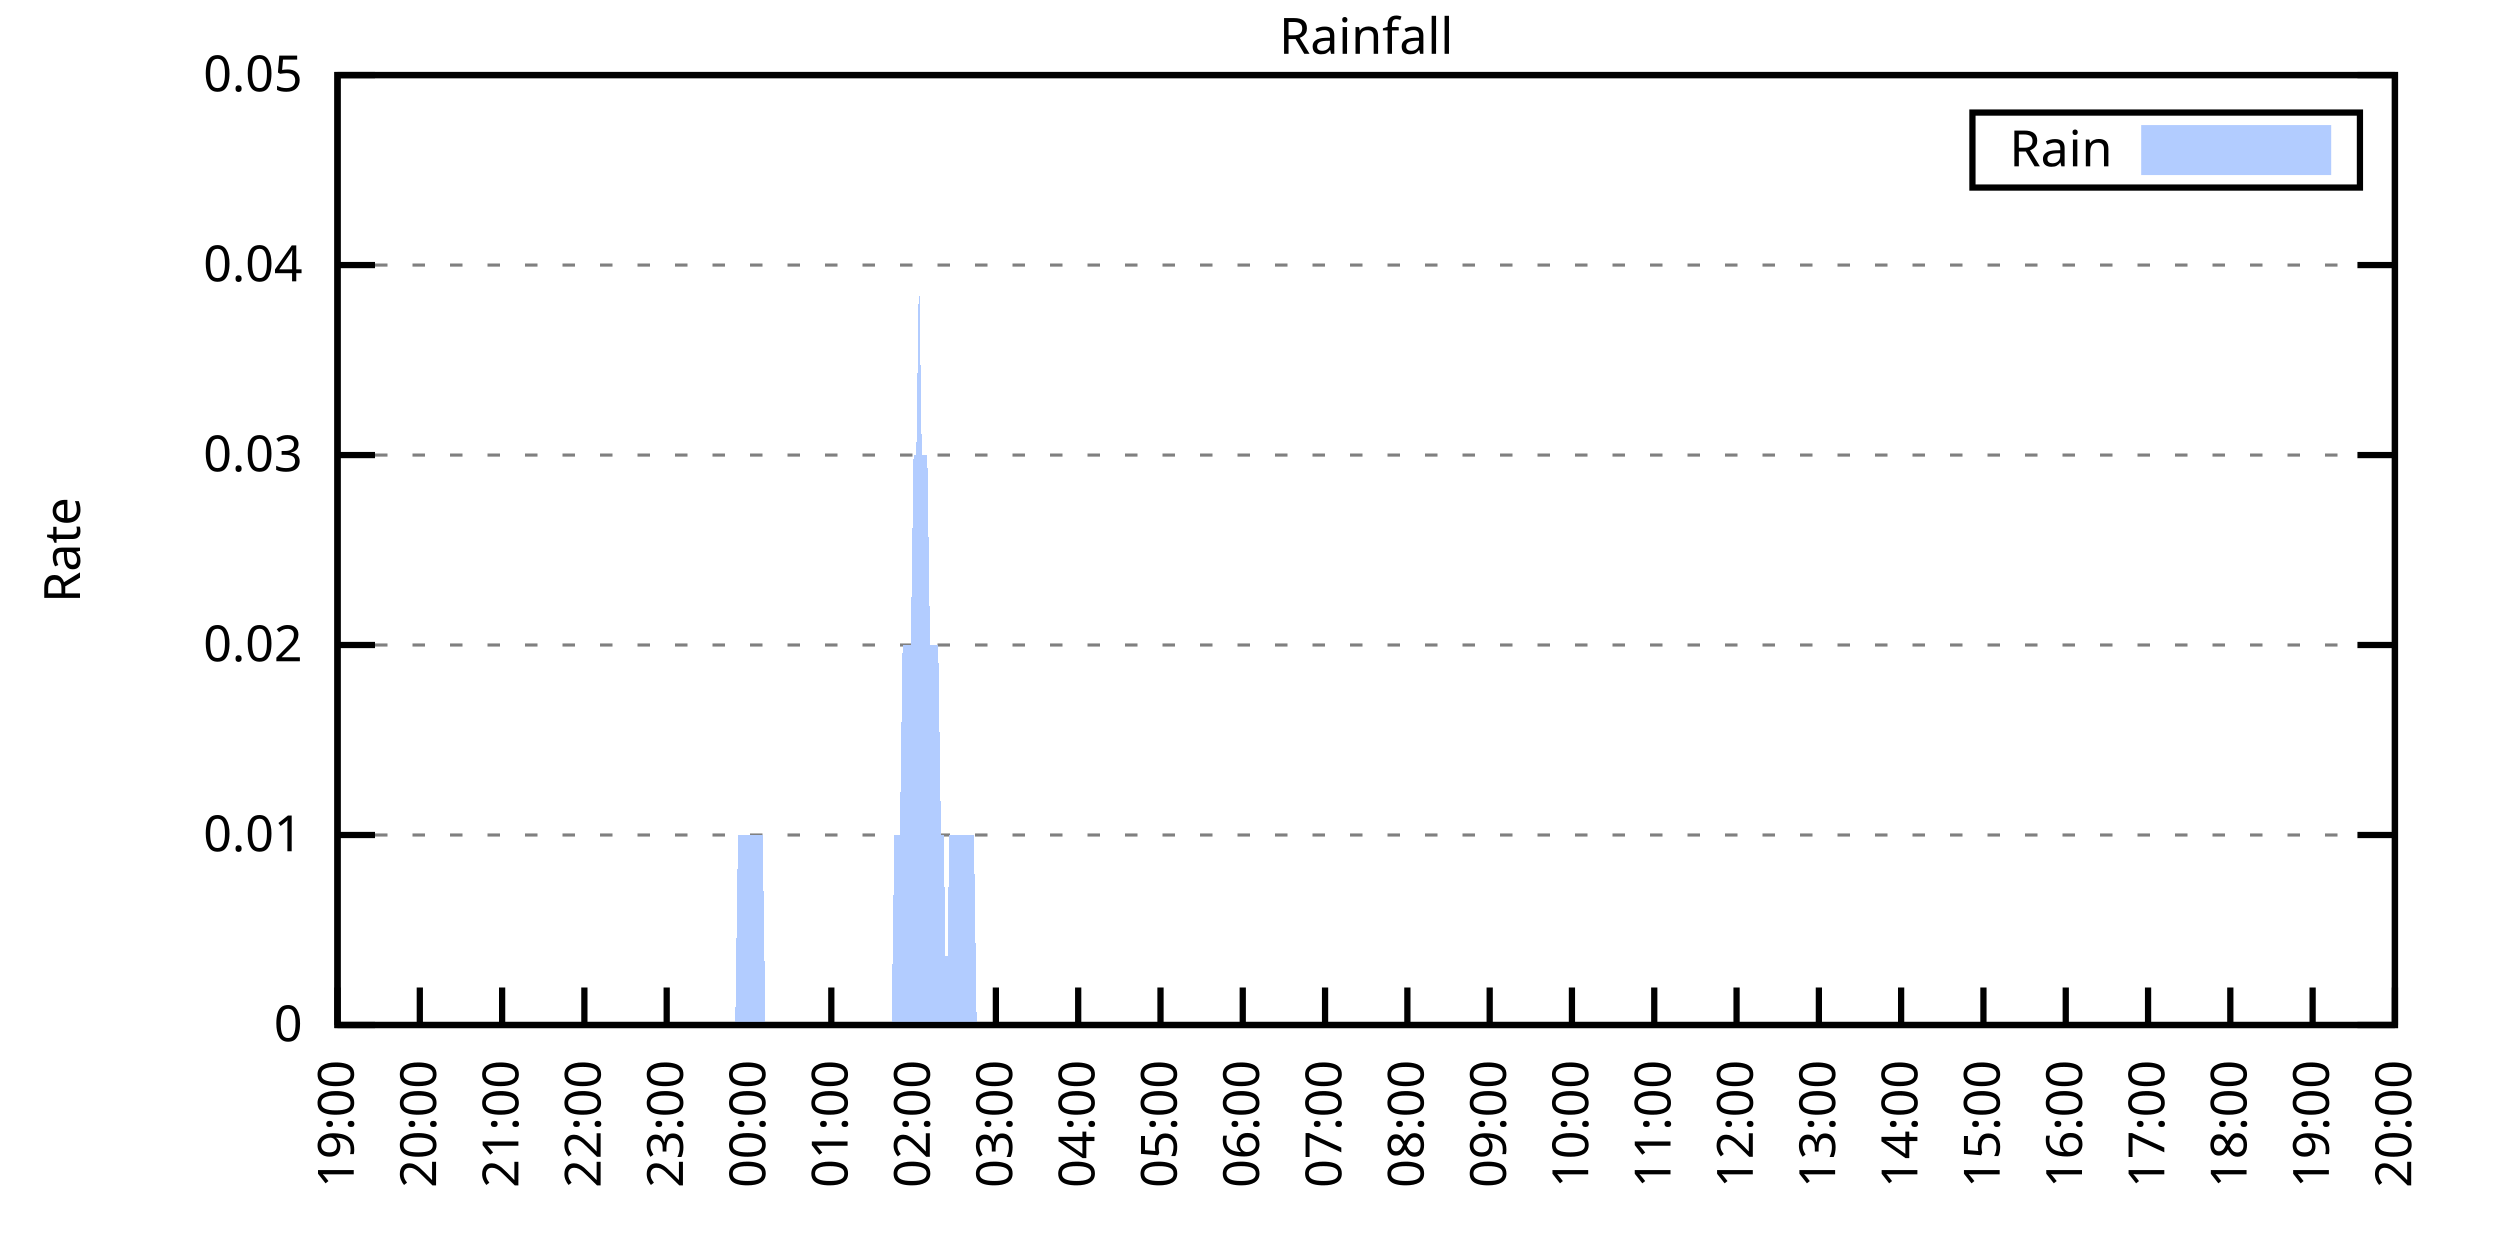
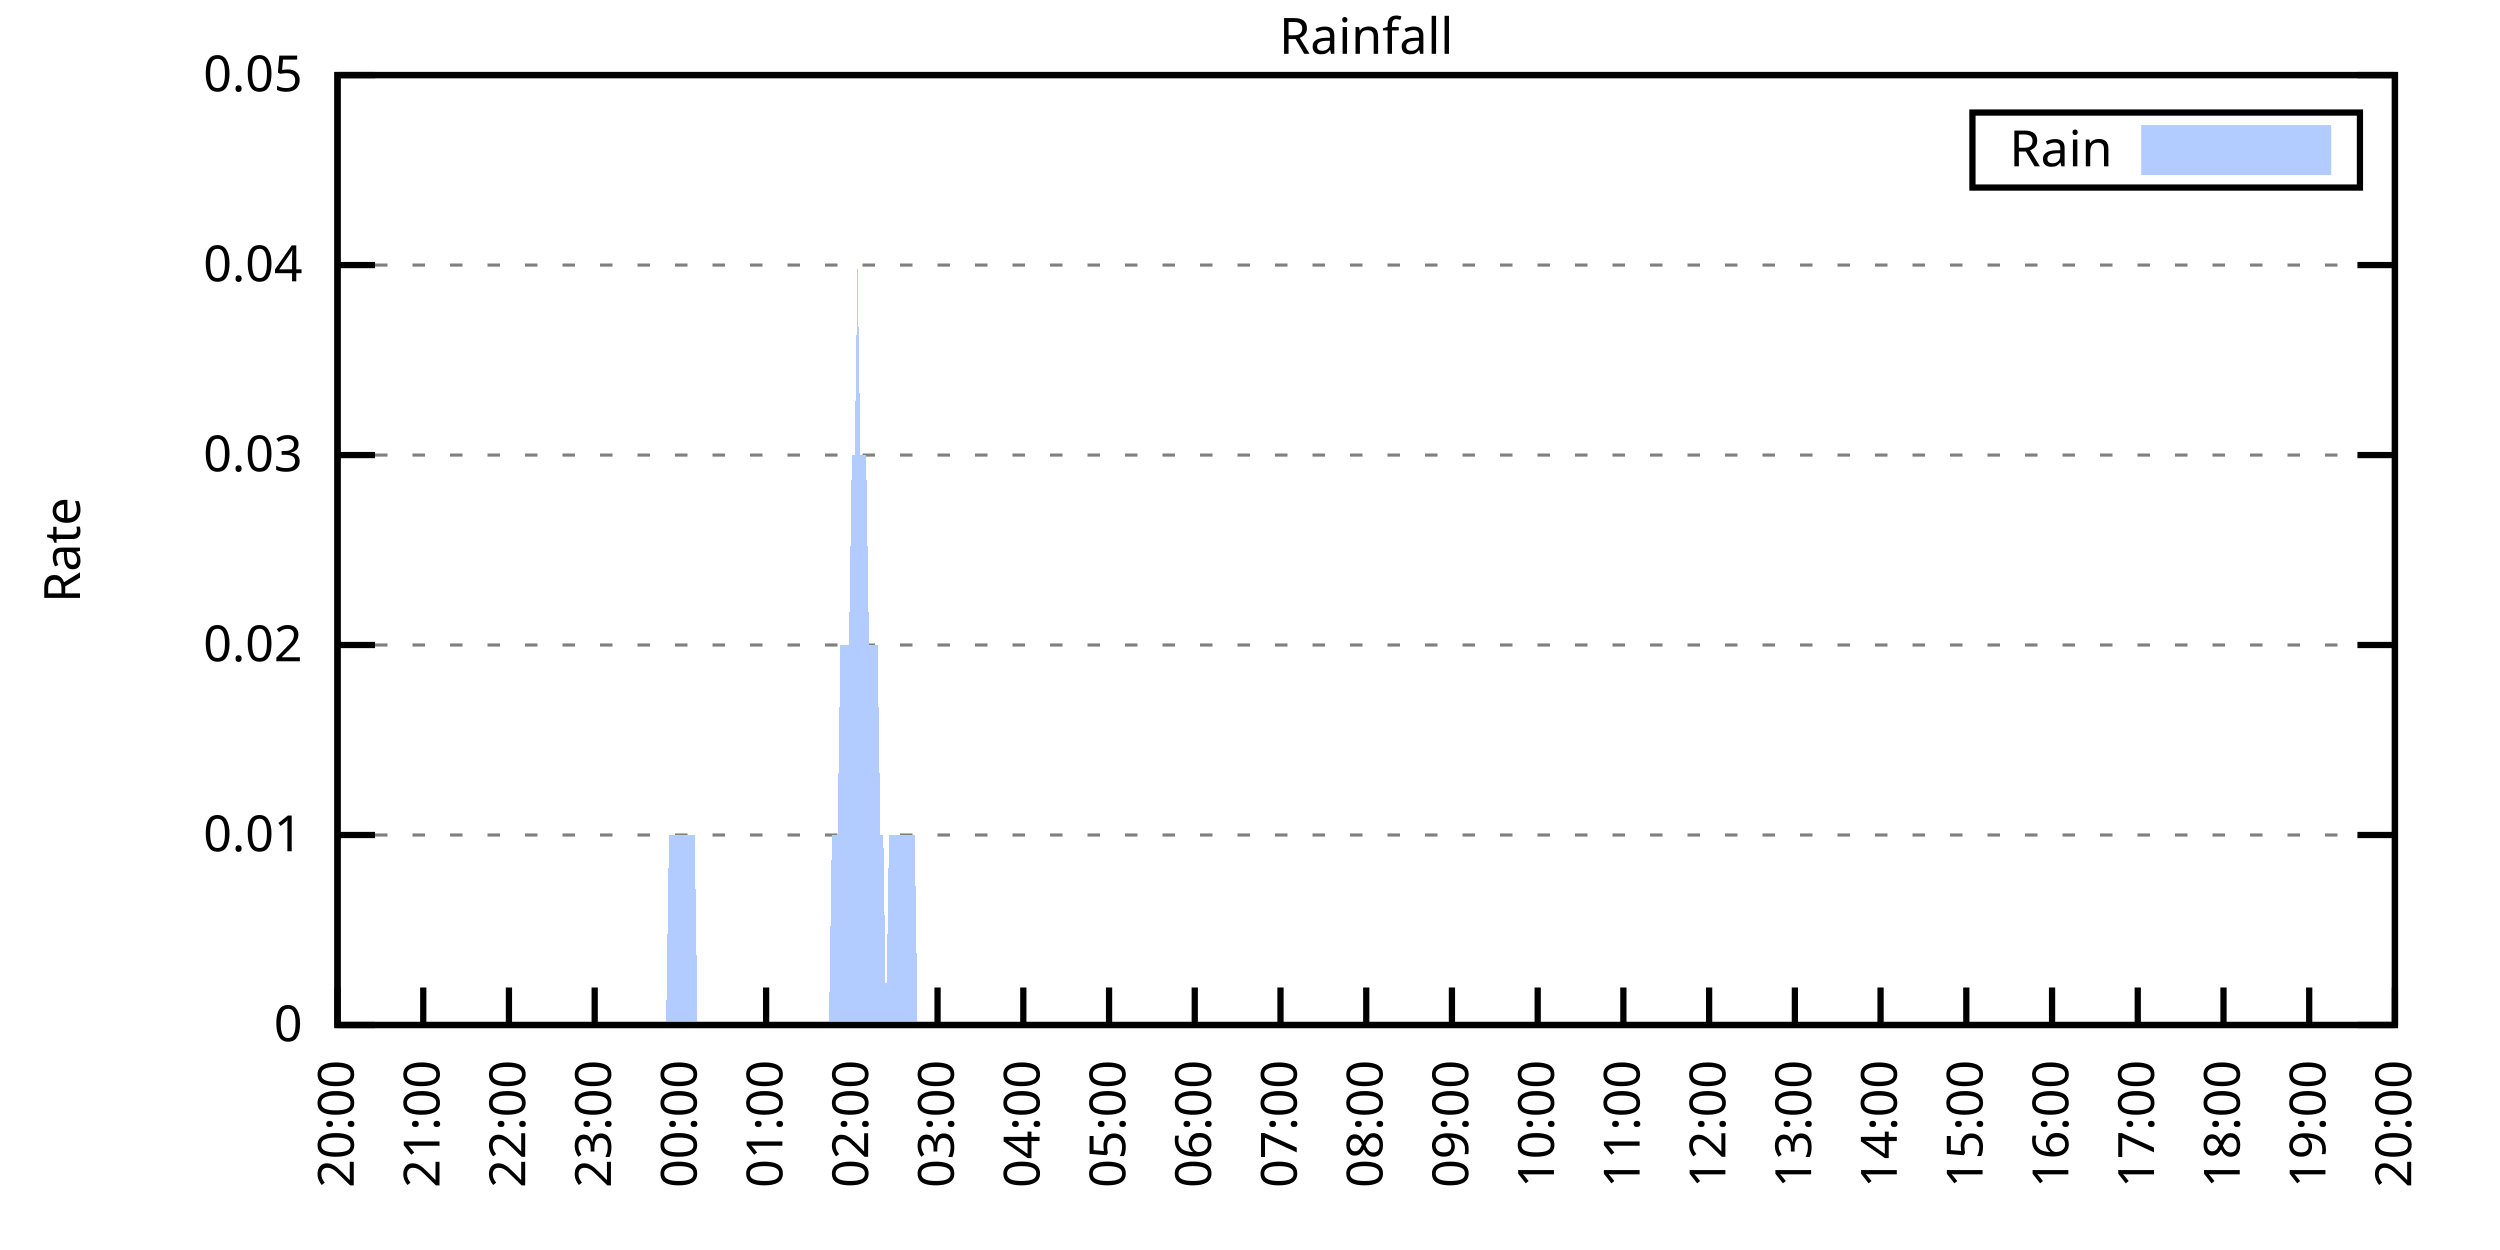
<svg xmlns="http://www.w3.org/2000/svg" xmlns:xlink="http://www.w3.org/1999/xlink" width="400" height="200" viewBox="0 0 400 200">
  <g id="gnuplot_canvas">
    <rect x="0" y="0" width="400" height="200" fill="none" />
    <defs>
      <circle id="gpDot" r="0.5" stroke-width="0.5" stroke="currentColor" />
      <path id="gpPt0" stroke-width="0.333" stroke="currentColor" d="M-1,0 h2 M0,-1 v2" />
      <path id="gpPt1" stroke-width="0.333" stroke="currentColor" d="M-1,-1 L1,1 M1,-1 L-1,1" />
      <path id="gpPt2" stroke-width="0.333" stroke="currentColor" d="M-1,0 L1,0 M0,-1 L0,1 M-1,-1 L1,1 M-1,1 L1,-1" />
      <rect id="gpPt3" stroke-width="0.333" stroke="currentColor" x="-1" y="-1" width="2" height="2" />
      <rect id="gpPt4" stroke-width="0.333" stroke="currentColor" fill="currentColor" x="-1" y="-1" width="2" height="2" />
      <circle id="gpPt5" stroke-width="0.333" stroke="currentColor" cx="0" cy="0" r="1" />
      <use xlink:href="#gpPt5" id="gpPt6" fill="currentColor" stroke="none" />
      <path id="gpPt7" stroke-width="0.333" stroke="currentColor" d="M0,-1.33 L-1.33,0.67 L1.33,0.67 z" />
      <use xlink:href="#gpPt7" id="gpPt8" fill="currentColor" stroke="none" />
      <use xlink:href="#gpPt7" id="gpPt9" stroke="currentColor" transform="rotate(180)" />
      <use xlink:href="#gpPt9" id="gpPt10" fill="currentColor" stroke="none" />
      <use xlink:href="#gpPt3" id="gpPt11" stroke="currentColor" transform="rotate(45)" />
      <use xlink:href="#gpPt11" id="gpPt12" fill="currentColor" stroke="none" />
      <path id="gpPt13" stroke-width="0.333" stroke="currentColor" d="M0,1.330 L1.265,0.411 L0.782,-1.067 L-0.782,-1.076 L-1.265,0.411 z" />
      <use xlink:href="#gpPt13" id="gpPt14" fill="currentColor" stroke="none" />
      <filter id="textbox" filterUnits="objectBoundingBox" x="0" y="0" height="1" width="1">
        <feFlood flood-color="white" flood-opacity="1" result="bgnd" />
        <feComposite in="SourceGraphic" in2="bgnd" operator="atop" />
      </filter>
      <filter id="greybox" filterUnits="objectBoundingBox" x="0" y="0" height="1" width="1">
        <feFlood flood-color="lightgrey" flood-opacity="1" result="grey" />
        <feComposite in="SourceGraphic" in2="grey" operator="atop" />
      </filter>
    </defs>
    <g fill="none" color="white" stroke="currentColor" stroke-width="1.00" stroke-linecap="butt" stroke-linejoin="miter">
</g>
    <g fill="none" color="black" stroke="currentColor" stroke-width="1.00" stroke-linecap="butt" stroke-linejoin="miter">
      <g stroke="none" shape-rendering="crispEdges">
        <polygon fill="rgb(255, 255, 255)" points="54.00,164.00 383.18,164.00 383.18,12.02 54.00,12.02 " />
      </g>
    </g>
    <g fill="none" color="black" stroke="currentColor" stroke-width="1.00" stroke-linecap="butt" stroke-linejoin="miter">
</g>
    <g fill="none" color="black" stroke="black" stroke-width="0.50" stroke-linecap="butt" stroke-linejoin="miter">
</g>
    <g fill="none" color="gray" stroke="currentColor" stroke-width="0.50" stroke-linecap="butt" stroke-linejoin="miter">
      <path stroke="gray" stroke-dasharray="2,4" class="gridline" d="M54.00,164.00 L383.19,164.00  " />
    </g>
    <g fill="none" color="gray" stroke="gray" stroke-width="1.00" stroke-linecap="butt" stroke-linejoin="miter">
</g>
    <g fill="none" color="black" stroke="currentColor" stroke-width="1.00" stroke-linecap="butt" stroke-linejoin="miter">
      <path stroke="black" d="M54.00,164.00 L60.00,164.00 M383.19,164.00 L377.19,164.00  " />
      <g transform="translate(48.40,166.60)" stroke="none" fill="black" font-family="Sans" font-size="8.00" text-anchor="end">
        <text>
          <tspan font-family="Sans"> 0</tspan>
        </text>
      </g>
    </g>
    <g fill="none" color="black" stroke="currentColor" stroke-width="1.00" stroke-linecap="butt" stroke-linejoin="miter">
</g>
    <g fill="none" color="black" stroke="black" stroke-width="0.50" stroke-linecap="butt" stroke-linejoin="miter">
</g>
    <g fill="none" color="gray" stroke="currentColor" stroke-width="0.50" stroke-linecap="butt" stroke-linejoin="miter">
      <path stroke="gray" stroke-dasharray="2,4" class="gridline" d="M54.00,133.60 L383.19,133.60  " />
    </g>
    <g fill="none" color="gray" stroke="gray" stroke-width="1.00" stroke-linecap="butt" stroke-linejoin="miter">
</g>
    <g fill="none" color="black" stroke="currentColor" stroke-width="1.00" stroke-linecap="butt" stroke-linejoin="miter">
      <path stroke="black" d="M54.00,133.60 L60.00,133.60 M383.19,133.60 L377.19,133.60  " />
      <g transform="translate(48.40,136.20)" stroke="none" fill="black" font-family="Sans" font-size="8.00" text-anchor="end">
        <text>
          <tspan font-family="Sans"> 0.01</tspan>
        </text>
      </g>
    </g>
    <g fill="none" color="black" stroke="currentColor" stroke-width="1.00" stroke-linecap="butt" stroke-linejoin="miter">
</g>
    <g fill="none" color="black" stroke="black" stroke-width="0.50" stroke-linecap="butt" stroke-linejoin="miter">
</g>
    <g fill="none" color="gray" stroke="currentColor" stroke-width="0.50" stroke-linecap="butt" stroke-linejoin="miter">
      <path stroke="gray" stroke-dasharray="2,4" class="gridline" d="M54.00,103.20 L383.19,103.20  " />
    </g>
    <g fill="none" color="gray" stroke="gray" stroke-width="1.00" stroke-linecap="butt" stroke-linejoin="miter">
</g>
    <g fill="none" color="black" stroke="currentColor" stroke-width="1.00" stroke-linecap="butt" stroke-linejoin="miter">
      <path stroke="black" d="M54.00,103.20 L60.00,103.20 M383.19,103.20 L377.19,103.20  " />
      <g transform="translate(48.40,105.80)" stroke="none" fill="black" font-family="Sans" font-size="8.00" text-anchor="end">
        <text>
          <tspan font-family="Sans"> 0.02</tspan>
        </text>
      </g>
    </g>
    <g fill="none" color="black" stroke="currentColor" stroke-width="1.00" stroke-linecap="butt" stroke-linejoin="miter">
</g>
    <g fill="none" color="black" stroke="black" stroke-width="0.50" stroke-linecap="butt" stroke-linejoin="miter">
</g>
    <g fill="none" color="gray" stroke="currentColor" stroke-width="0.50" stroke-linecap="butt" stroke-linejoin="miter">
      <path stroke="gray" stroke-dasharray="2,4" class="gridline" d="M54.00,72.81 L383.19,72.81  " />
    </g>
    <g fill="none" color="gray" stroke="gray" stroke-width="1.00" stroke-linecap="butt" stroke-linejoin="miter">
</g>
    <g fill="none" color="black" stroke="currentColor" stroke-width="1.00" stroke-linecap="butt" stroke-linejoin="miter">
      <path stroke="black" d="M54.00,72.81 L60.00,72.81 M383.19,72.81 L377.19,72.81  " />
      <g transform="translate(48.40,75.41)" stroke="none" fill="black" font-family="Sans" font-size="8.00" text-anchor="end">
        <text>
          <tspan font-family="Sans"> 0.03</tspan>
        </text>
      </g>
    </g>
    <g fill="none" color="black" stroke="currentColor" stroke-width="1.00" stroke-linecap="butt" stroke-linejoin="miter">
</g>
    <g fill="none" color="black" stroke="black" stroke-width="0.50" stroke-linecap="butt" stroke-linejoin="miter">
</g>
    <g fill="none" color="gray" stroke="currentColor" stroke-width="0.50" stroke-linecap="butt" stroke-linejoin="miter">
      <path stroke="gray" stroke-dasharray="2,4" class="gridline" d="M54.00,42.41 L383.19,42.41  " />
    </g>
    <g fill="none" color="gray" stroke="gray" stroke-width="1.00" stroke-linecap="butt" stroke-linejoin="miter">
</g>
    <g fill="none" color="black" stroke="currentColor" stroke-width="1.00" stroke-linecap="butt" stroke-linejoin="miter">
      <path stroke="black" d="M54.00,42.41 L60.00,42.41 M383.19,42.41 L377.19,42.41  " />
      <g transform="translate(48.40,45.01)" stroke="none" fill="black" font-family="Sans" font-size="8.00" text-anchor="end">
        <text>
          <tspan font-family="Sans"> 0.04</tspan>
        </text>
      </g>
    </g>
    <g fill="none" color="black" stroke="currentColor" stroke-width="1.00" stroke-linecap="butt" stroke-linejoin="miter">
</g>
    <g fill="none" color="black" stroke="black" stroke-width="0.50" stroke-linecap="butt" stroke-linejoin="miter">
</g>
    <g fill="none" color="gray" stroke="currentColor" stroke-width="0.50" stroke-linecap="butt" stroke-linejoin="miter">
      <path stroke="gray" stroke-dasharray="2,4" class="gridline" d="M54.00,12.01 L383.19,12.01  " />
    </g>
    <g fill="none" color="gray" stroke="gray" stroke-width="1.00" stroke-linecap="butt" stroke-linejoin="miter">
</g>
    <g fill="none" color="black" stroke="currentColor" stroke-width="1.00" stroke-linecap="butt" stroke-linejoin="miter">
      <path stroke="black" d="M54.00,12.01 L60.00,12.01 M383.19,12.01 L377.19,12.01  " />
      <g transform="translate(48.40,14.61)" stroke="none" fill="black" font-family="Sans" font-size="8.00" text-anchor="end">
        <text>
          <tspan font-family="Sans"> 0.05</tspan>
        </text>
      </g>
    </g>
    <g fill="none" color="black" stroke="currentColor" stroke-width="1.00" stroke-linecap="butt" stroke-linejoin="miter">
      <path stroke="black" d="M54.00,164.00 L54.00,158.00  " />
      <g transform="translate(56.60,169.60) rotate(270.00)" stroke="none" fill="black" font-family="Sans" font-size="8.00" text-anchor="end">
        <text>
-           <tspan font-family="Sans">19:00</tspan>
-         </text>
-       </g>
-     </g>
-     <g fill="none" color="black" stroke="currentColor" stroke-width="1.00" stroke-linecap="butt" stroke-linejoin="miter">
-       <path stroke="black" d="M67.17,164.00 L67.17,158.00  " />
-       <g transform="translate(69.77,169.60) rotate(270.00)" stroke="none" fill="black" font-family="Sans" font-size="8.00" text-anchor="end">
-         <text>
          <tspan font-family="Sans">20:00</tspan>
        </text>
      </g>
    </g>
    <g fill="none" color="black" stroke="currentColor" stroke-width="1.00" stroke-linecap="butt" stroke-linejoin="miter">
-       <path stroke="black" d="M80.34,164.00 L80.34,158.00  " />
-       <g transform="translate(82.94,169.60) rotate(270.00)" stroke="none" fill="black" font-family="Sans" font-size="8.00" text-anchor="end">
+       <path stroke="black" d="M67.72,164.00 L67.72,158.00  " />
+       <g transform="translate(70.32,169.60) rotate(270.00)" stroke="none" fill="black" font-family="Sans" font-size="8.00" text-anchor="end">
        <text>
          <tspan font-family="Sans">21:00</tspan>
        </text>
      </g>
    </g>
    <g fill="none" color="black" stroke="currentColor" stroke-width="1.00" stroke-linecap="butt" stroke-linejoin="miter">
-       <path stroke="black" d="M93.50,164.00 L93.50,158.00  " />
-       <g transform="translate(96.10,169.60) rotate(270.00)" stroke="none" fill="black" font-family="Sans" font-size="8.00" text-anchor="end">
+       <path stroke="black" d="M81.43,164.00 L81.43,158.00  " />
+       <g transform="translate(84.03,169.60) rotate(270.00)" stroke="none" fill="black" font-family="Sans" font-size="8.00" text-anchor="end">
        <text>
          <tspan font-family="Sans">22:00</tspan>
        </text>
      </g>
    </g>
    <g fill="none" color="black" stroke="currentColor" stroke-width="1.00" stroke-linecap="butt" stroke-linejoin="miter">
-       <path stroke="black" d="M106.67,164.00 L106.67,158.00  " />
-       <g transform="translate(109.27,169.60) rotate(270.00)" stroke="none" fill="black" font-family="Sans" font-size="8.00" text-anchor="end">
+       <path stroke="black" d="M95.15,164.00 L95.15,158.00  " />
+       <g transform="translate(97.75,169.60) rotate(270.00)" stroke="none" fill="black" font-family="Sans" font-size="8.00" text-anchor="end">
        <text>
          <tspan font-family="Sans">23:00</tspan>
        </text>
      </g>
    </g>
    <g fill="none" color="black" stroke="currentColor" stroke-width="1.00" stroke-linecap="butt" stroke-linejoin="miter">
-       <path stroke="black" d="M119.84,164.00 L119.84,158.00  " />
-       <g transform="translate(122.44,169.60) rotate(270.00)" stroke="none" fill="black" font-family="Sans" font-size="8.00" text-anchor="end">
+       <path stroke="black" d="M108.87,164.00 L108.87,158.00  " />
+       <g transform="translate(111.47,169.60) rotate(270.00)" stroke="none" fill="black" font-family="Sans" font-size="8.00" text-anchor="end">
        <text>
          <tspan font-family="Sans">00:00</tspan>
        </text>
      </g>
    </g>
    <g fill="none" color="black" stroke="currentColor" stroke-width="1.00" stroke-linecap="butt" stroke-linejoin="miter">
-       <path stroke="black" d="M133.01,164.00 L133.01,158.00  " />
-       <g transform="translate(135.61,169.60) rotate(270.00)" stroke="none" fill="black" font-family="Sans" font-size="8.00" text-anchor="end">
+       <path stroke="black" d="M122.58,164.00 L122.58,158.00  " />
+       <g transform="translate(125.18,169.60) rotate(270.00)" stroke="none" fill="black" font-family="Sans" font-size="8.00" text-anchor="end">
        <text>
          <tspan font-family="Sans">01:00</tspan>
        </text>
      </g>
    </g>
    <g fill="none" color="black" stroke="currentColor" stroke-width="1.00" stroke-linecap="butt" stroke-linejoin="miter">
-       <path stroke="black" d="M146.17,164.00 L146.17,158.00  " />
-       <g transform="translate(148.77,169.60) rotate(270.00)" stroke="none" fill="black" font-family="Sans" font-size="8.00" text-anchor="end">
+       <path stroke="black" d="M136.30,164.00 L136.30,158.00  " />
+       <g transform="translate(138.90,169.60) rotate(270.00)" stroke="none" fill="black" font-family="Sans" font-size="8.00" text-anchor="end">
        <text>
          <tspan font-family="Sans">02:00</tspan>
        </text>
      </g>
    </g>
    <g fill="none" color="black" stroke="currentColor" stroke-width="1.00" stroke-linecap="butt" stroke-linejoin="miter">
-       <path stroke="black" d="M159.34,164.00 L159.34,158.00  " />
-       <g transform="translate(161.94,169.60) rotate(270.00)" stroke="none" fill="black" font-family="Sans" font-size="8.00" text-anchor="end">
+       <path stroke="black" d="M150.01,164.00 L150.01,158.00  " />
+       <g transform="translate(152.61,169.60) rotate(270.00)" stroke="none" fill="black" font-family="Sans" font-size="8.00" text-anchor="end">
        <text>
          <tspan font-family="Sans">03:00</tspan>
        </text>
      </g>
    </g>
    <g fill="none" color="black" stroke="currentColor" stroke-width="1.00" stroke-linecap="butt" stroke-linejoin="miter">
-       <path stroke="black" d="M172.51,164.00 L172.51,158.00  " />
-       <g transform="translate(175.11,169.60) rotate(270.00)" stroke="none" fill="black" font-family="Sans" font-size="8.00" text-anchor="end">
+       <path stroke="black" d="M163.73,164.00 L163.73,158.00  " />
+       <g transform="translate(166.33,169.60) rotate(270.00)" stroke="none" fill="black" font-family="Sans" font-size="8.00" text-anchor="end">
        <text>
          <tspan font-family="Sans">04:00</tspan>
        </text>
      </g>
    </g>
    <g fill="none" color="black" stroke="currentColor" stroke-width="1.00" stroke-linecap="butt" stroke-linejoin="miter">
-       <path stroke="black" d="M185.68,164.00 L185.68,158.00  " />
-       <g transform="translate(188.28,169.60) rotate(270.00)" stroke="none" fill="black" font-family="Sans" font-size="8.00" text-anchor="end">
+       <path stroke="black" d="M177.45,164.00 L177.45,158.00  " />
+       <g transform="translate(180.05,169.60) rotate(270.00)" stroke="none" fill="black" font-family="Sans" font-size="8.00" text-anchor="end">
        <text>
          <tspan font-family="Sans">05:00</tspan>
        </text>
      </g>
    </g>
    <g fill="none" color="black" stroke="currentColor" stroke-width="1.00" stroke-linecap="butt" stroke-linejoin="miter">
-       <path stroke="black" d="M198.84,164.00 L198.84,158.00  " />
-       <g transform="translate(201.44,169.60) rotate(270.00)" stroke="none" fill="black" font-family="Sans" font-size="8.00" text-anchor="end">
+       <path stroke="black" d="M191.16,164.00 L191.16,158.00  " />
+       <g transform="translate(193.76,169.60) rotate(270.00)" stroke="none" fill="black" font-family="Sans" font-size="8.00" text-anchor="end">
        <text>
          <tspan font-family="Sans">06:00</tspan>
        </text>
      </g>
    </g>
    <g fill="none" color="black" stroke="currentColor" stroke-width="1.00" stroke-linecap="butt" stroke-linejoin="miter">
-       <path stroke="black" d="M212.01,164.00 L212.01,158.00  " />
-       <g transform="translate(214.61,169.60) rotate(270.00)" stroke="none" fill="black" font-family="Sans" font-size="8.00" text-anchor="end">
+       <path stroke="black" d="M204.88,164.00 L204.88,158.00  " />
+       <g transform="translate(207.48,169.60) rotate(270.00)" stroke="none" fill="black" font-family="Sans" font-size="8.00" text-anchor="end">
        <text>
          <tspan font-family="Sans">07:00</tspan>
        </text>
      </g>
    </g>
    <g fill="none" color="black" stroke="currentColor" stroke-width="1.00" stroke-linecap="butt" stroke-linejoin="miter">
-       <path stroke="black" d="M225.18,164.00 L225.18,158.00  " />
-       <g transform="translate(227.78,169.60) rotate(270.00)" stroke="none" fill="black" font-family="Sans" font-size="8.00" text-anchor="end">
+       <path stroke="black" d="M218.60,164.00 L218.60,158.00  " />
+       <g transform="translate(221.20,169.60) rotate(270.00)" stroke="none" fill="black" font-family="Sans" font-size="8.00" text-anchor="end">
        <text>
          <tspan font-family="Sans">08:00</tspan>
        </text>
      </g>
    </g>
    <g fill="none" color="black" stroke="currentColor" stroke-width="1.00" stroke-linecap="butt" stroke-linejoin="miter">
-       <path stroke="black" d="M238.35,164.00 L238.35,158.00  " />
-       <g transform="translate(240.95,169.60) rotate(270.00)" stroke="none" fill="black" font-family="Sans" font-size="8.00" text-anchor="end">
+       <path stroke="black" d="M232.31,164.00 L232.31,158.00  " />
+       <g transform="translate(234.91,169.60) rotate(270.00)" stroke="none" fill="black" font-family="Sans" font-size="8.00" text-anchor="end">
        <text>
          <tspan font-family="Sans">09:00</tspan>
        </text>
      </g>
    </g>
    <g fill="none" color="black" stroke="currentColor" stroke-width="1.00" stroke-linecap="butt" stroke-linejoin="miter">
-       <path stroke="black" d="M251.51,164.00 L251.51,158.00  " />
-       <g transform="translate(254.11,169.60) rotate(270.00)" stroke="none" fill="black" font-family="Sans" font-size="8.00" text-anchor="end">
+       <path stroke="black" d="M246.03,164.00 L246.03,158.00  " />
+       <g transform="translate(248.63,169.60) rotate(270.00)" stroke="none" fill="black" font-family="Sans" font-size="8.00" text-anchor="end">
        <text>
          <tspan font-family="Sans">10:00</tspan>
        </text>
      </g>
    </g>
    <g fill="none" color="black" stroke="currentColor" stroke-width="1.00" stroke-linecap="butt" stroke-linejoin="miter">
-       <path stroke="black" d="M264.68,164.00 L264.68,158.00  " />
-       <g transform="translate(267.28,169.60) rotate(270.00)" stroke="none" fill="black" font-family="Sans" font-size="8.00" text-anchor="end">
+       <path stroke="black" d="M259.74,164.00 L259.74,158.00  " />
+       <g transform="translate(262.34,169.60) rotate(270.00)" stroke="none" fill="black" font-family="Sans" font-size="8.00" text-anchor="end">
        <text>
          <tspan font-family="Sans">11:00</tspan>
        </text>
      </g>
    </g>
    <g fill="none" color="black" stroke="currentColor" stroke-width="1.00" stroke-linecap="butt" stroke-linejoin="miter">
-       <path stroke="black" d="M277.85,164.00 L277.85,158.00  " />
-       <g transform="translate(280.45,169.60) rotate(270.00)" stroke="none" fill="black" font-family="Sans" font-size="8.00" text-anchor="end">
+       <path stroke="black" d="M273.46,164.00 L273.46,158.00  " />
+       <g transform="translate(276.06,169.60) rotate(270.00)" stroke="none" fill="black" font-family="Sans" font-size="8.00" text-anchor="end">
        <text>
          <tspan font-family="Sans">12:00</tspan>
        </text>
      </g>
    </g>
    <g fill="none" color="black" stroke="currentColor" stroke-width="1.00" stroke-linecap="butt" stroke-linejoin="miter">
-       <path stroke="black" d="M291.02,164.00 L291.02,158.00  " />
-       <g transform="translate(293.62,169.60) rotate(270.00)" stroke="none" fill="black" font-family="Sans" font-size="8.00" text-anchor="end">
+       <path stroke="black" d="M287.18,164.00 L287.18,158.00  " />
+       <g transform="translate(289.78,169.60) rotate(270.00)" stroke="none" fill="black" font-family="Sans" font-size="8.00" text-anchor="end">
        <text>
          <tspan font-family="Sans">13:00</tspan>
        </text>
      </g>
    </g>
    <g fill="none" color="black" stroke="currentColor" stroke-width="1.00" stroke-linecap="butt" stroke-linejoin="miter">
-       <path stroke="black" d="M304.18,164.00 L304.18,158.00  " />
-       <g transform="translate(306.78,169.60) rotate(270.00)" stroke="none" fill="black" font-family="Sans" font-size="8.00" text-anchor="end">
+       <path stroke="black" d="M300.89,164.00 L300.89,158.00  " />
+       <g transform="translate(303.49,169.60) rotate(270.00)" stroke="none" fill="black" font-family="Sans" font-size="8.00" text-anchor="end">
        <text>
          <tspan font-family="Sans">14:00</tspan>
        </text>
      </g>
    </g>
    <g fill="none" color="black" stroke="currentColor" stroke-width="1.00" stroke-linecap="butt" stroke-linejoin="miter">
-       <path stroke="black" d="M317.35,164.00 L317.35,158.00  " />
-       <g transform="translate(319.95,169.60) rotate(270.00)" stroke="none" fill="black" font-family="Sans" font-size="8.00" text-anchor="end">
+       <path stroke="black" d="M314.61,164.00 L314.61,158.00  " />
+       <g transform="translate(317.21,169.60) rotate(270.00)" stroke="none" fill="black" font-family="Sans" font-size="8.00" text-anchor="end">
        <text>
          <tspan font-family="Sans">15:00</tspan>
        </text>
      </g>
    </g>
    <g fill="none" color="black" stroke="currentColor" stroke-width="1.00" stroke-linecap="butt" stroke-linejoin="miter">
-       <path stroke="black" d="M330.52,164.00 L330.52,158.00  " />
-       <g transform="translate(333.12,169.60) rotate(270.00)" stroke="none" fill="black" font-family="Sans" font-size="8.00" text-anchor="end">
+       <path stroke="black" d="M328.33,164.00 L328.33,158.00  " />
+       <g transform="translate(330.93,169.60) rotate(270.00)" stroke="none" fill="black" font-family="Sans" font-size="8.00" text-anchor="end">
        <text>
          <tspan font-family="Sans">16:00</tspan>
        </text>
      </g>
    </g>
    <g fill="none" color="black" stroke="currentColor" stroke-width="1.00" stroke-linecap="butt" stroke-linejoin="miter">
-       <path stroke="black" d="M343.69,164.00 L343.69,158.00  " />
-       <g transform="translate(346.29,169.60) rotate(270.00)" stroke="none" fill="black" font-family="Sans" font-size="8.00" text-anchor="end">
+       <path stroke="black" d="M342.04,164.00 L342.04,158.00  " />
+       <g transform="translate(344.64,169.60) rotate(270.00)" stroke="none" fill="black" font-family="Sans" font-size="8.00" text-anchor="end">
        <text>
          <tspan font-family="Sans">17:00</tspan>
        </text>
      </g>
    </g>
    <g fill="none" color="black" stroke="currentColor" stroke-width="1.00" stroke-linecap="butt" stroke-linejoin="miter">
-       <path stroke="black" d="M356.85,164.00 L356.85,158.00  " />
-       <g transform="translate(359.45,169.60) rotate(270.00)" stroke="none" fill="black" font-family="Sans" font-size="8.00" text-anchor="end">
+       <path stroke="black" d="M355.76,164.00 L355.76,158.00  " />
+       <g transform="translate(358.36,169.60) rotate(270.00)" stroke="none" fill="black" font-family="Sans" font-size="8.00" text-anchor="end">
        <text>
          <tspan font-family="Sans">18:00</tspan>
        </text>
      </g>
    </g>
    <g fill="none" color="black" stroke="currentColor" stroke-width="1.00" stroke-linecap="butt" stroke-linejoin="miter">
-       <path stroke="black" d="M370.02,164.00 L370.02,158.00  " />
-       <g transform="translate(372.62,169.60) rotate(270.00)" stroke="none" fill="black" font-family="Sans" font-size="8.00" text-anchor="end">
+       <path stroke="black" d="M369.47,164.00 L369.47,158.00  " />
+       <g transform="translate(372.07,169.60) rotate(270.00)" stroke="none" fill="black" font-family="Sans" font-size="8.00" text-anchor="end">
        <text>
          <tspan font-family="Sans">19:00</tspan>
        </text>
      </g>
    </g>
    <g fill="none" color="black" stroke="currentColor" stroke-width="1.00" stroke-linecap="butt" stroke-linejoin="miter">
      <path stroke="black" d="M383.19,164.00 L383.19,158.00  " />
      <g transform="translate(385.79,169.60) rotate(270.00)" stroke="none" fill="black" font-family="Sans" font-size="8.00" text-anchor="end">
        <text>
          <tspan font-family="Sans">20:00</tspan>
        </text>
      </g>
    </g>
    <g fill="none" color="black" stroke="currentColor" stroke-width="1.00" stroke-linecap="butt" stroke-linejoin="miter">
</g>
    <g fill="none" color="black" stroke="currentColor" stroke-width="1.00" stroke-linecap="butt" stroke-linejoin="miter">
      <path stroke="black" d="M54.00,12.01 L54.00,164.00 L383.19,164.00 L383.19,12.01 L54.00,12.01 Z  " />
    </g>
    <g fill="none" color="black" stroke="currentColor" stroke-width="1.00" stroke-linecap="butt" stroke-linejoin="miter">
</g>
    <g fill="none" color="black" stroke="currentColor" stroke-width="1.00" stroke-linecap="butt" stroke-linejoin="miter">
      <path stroke="black" d="M315.59,30.01 L315.59,18.01 L377.59,18.01 L377.59,30.01 L315.59,30.01 Z  " />
    </g>
    <g id="Rainfall_plot_1">
      <g fill="none" color="white" stroke="black" stroke-width="2.00" stroke-linecap="butt" stroke-linejoin="miter">
</g>
      <g fill="none" color="black" stroke="currentColor" stroke-width="2.00" stroke-linecap="butt" stroke-linejoin="miter">
        <g transform="translate(337.99,26.61)" stroke="none" fill="black" font-family="Sans" font-size="8.00" text-anchor="end">
          <text>
            <tspan font-family="Sans">Rain</tspan>
          </text>
        </g>
      </g>
      <g fill="none" color="black" stroke="currentColor" stroke-width="2.00" stroke-linecap="butt" stroke-linejoin="miter">
        <g stroke="none" shape-rendering="crispEdges">
          <polygon fill="rgb(178, 204, 255)" points="343.59,27.01 371.99,27.01 371.99,21.01 343.59,21.01 " />
        </g>
        <path stroke="rgb(178, 204, 255)" d="M343.59,27.01 L371.99,27.01 L371.99,21.01 L343.59,21.01 L343.59,27.01 Z  " />
      </g>
      <g fill="none" color="black" stroke="currentColor" stroke-width="2.00" stroke-linecap="butt" stroke-linejoin="miter">
        <g stroke="none" shape-rendering="crispEdges">
-           <polygon fill="rgb(178, 204, 255)" points="64.10,164.00 64.53,164.00 64.97,164.00 65.41,164.00 65.85,164.00 66.29,164.00 66.73,164.00 67.17,164.00 67.61,164.00 68.05,164.00 68.48,164.00 68.92,164.00 69.36,164.00 69.80,164.00 70.24,164.00 70.68,164.00 71.12,164.00 71.56,164.00 72.00,164.00 72.43,164.00 72.87,164.00 73.31,164.00 73.75,164.00 74.19,164.00 74.63,164.00 75.07,164.00 75.51,164.00 75.95,164.00 76.38,164.00 76.82,164.00 77.26,164.00 77.70,164.00 78.14,164.00 78.58,164.00 79.02,164.00 79.46,164.00 79.90,164.00 80.34,164.00 80.77,164.00 81.21,164.00 81.65,164.00 82.09,164.00 82.53,164.00 82.97,164.00 83.41,164.00 83.85,164.00 84.29,164.00 84.72,164.00 85.16,164.00 85.60,164.00 86.04,164.00 86.48,164.00 86.92,164.00 87.36,164.00 87.80,164.00 88.24,164.00 88.67,164.00 89.11,164.00 89.55,164.00 89.99,164.00 90.43,164.00 90.87,164.00 91.31,164.00 91.75,164.00 92.19,164.00 92.62,164.00 93.06,164.00 93.50,164.00 93.94,164.00 94.38,164.00 94.82,164.00 95.26,164.00 95.70,164.00 96.14,164.00 96.58,164.00 97.01,164.00 97.45,164.00 97.89,164.00 98.33,164.00 98.77,164.00 99.21,164.00 99.65,164.00 100.09,164.00 100.53,164.00 100.96,164.00 101.40,164.00 101.84,164.00 102.28,164.00 102.72,164.00 103.16,164.00 103.60,164.00 104.04,164.00 104.48,164.00 104.91,164.00 105.35,164.00 105.79,164.00 106.23,164.00 106.67,164.00 107.11,164.00 107.55,164.00 107.99,164.00 108.43,164.00 108.87,164.00 109.30,164.00 109.74,164.00 110.18,164.00 110.62,164.00 111.06,164.00 111.50,164.00 111.94,164.00 112.38,164.00 112.82,164.00 113.25,164.00 113.69,164.00 114.13,164.00 114.57,164.00 115.01,164.00 115.45,164.00 115.89,164.00 116.33,164.00 116.77,164.00 117.20,164.00 117.64,164.00 118.08,133.60 118.52,133.60 118.96,133.60 119.40,133.60 119.84,133.60 120.28,133.60 120.72,133.60 121.15,133.60 121.59,133.60 122.03,133.60 122.47,164.00 122.91,164.00 123.35,164.00 123.79,164.00 124.23,164.00 124.67,164.00 125.11,164.00 125.54,164.00 125.98,164.00 126.42,164.00 126.86,164.00 127.30,164.00 127.74,164.00 128.18,164.00 128.62,164.00 129.06,164.00 129.49,164.00 129.93,164.00 130.37,164.00 130.81,164.00 131.25,164.00 131.69,164.00 132.13,164.00 132.57,164.00 133.01,164.00 133.44,164.00 133.88,164.00 134.32,164.00 134.76,164.00 135.20,164.00 135.64,164.00 136.08,164.00 136.52,164.00 136.96,164.00 137.39,164.00 137.83,164.00 138.27,164.00 138.71,164.00 139.15,164.00 139.59,164.00 140.03,164.00 140.47,164.00 140.91,164.00 141.35,164.00 141.78,164.00 142.22,164.00 142.66,164.00 143.10,133.60 143.54,133.60 143.98,133.60 144.42,103.20 144.86,103.20 145.30,103.20 145.73,103.20 146.17,72.81 146.61,72.81 147.05,42.41 147.49,72.81 147.93,72.81 148.37,72.81 148.81,103.20 149.25,103.20 149.68,103.20 150.12,103.20 150.56,133.60 151.00,133.60 151.44,164.00 151.88,133.60 152.32,133.60 152.76,133.60 153.20,133.60 153.63,133.60 154.07,133.60 154.51,133.60 154.95,133.60 155.39,133.60 155.83,133.60 156.27,164.00 156.71,164.00 157.15,164.00 157.59,164.00 158.02,164.00 158.46,164.00 158.90,164.00 159.34,164.00 159.78,164.00 160.22,164.00 160.66,164.00 161.10,164.00 161.54,164.00 161.97,164.00 162.41,164.00 162.85,164.00 163.29,164.00 163.73,164.00 164.17,164.00 164.61,164.00 165.05,164.00 165.49,164.00 165.92,164.00 166.36,164.00 166.80,164.00 167.24,164.00 167.68,164.00 168.12,164.00 168.56,164.00 169.00,164.00 169.44,164.00 169.87,164.00 170.31,164.00 170.75,164.00 171.19,164.00 171.63,164.00 172.07,164.00 172.51,164.00 172.95,164.00 173.39,164.00 173.83,164.00 174.26,164.00 174.70,164.00 175.14,164.00 175.58,164.00 176.02,164.00 176.46,164.00 176.90,164.00 177.34,164.00 177.78,164.00 178.21,164.00 178.65,164.00 179.09,164.00 179.53,164.00 179.97,164.00 180.41,164.00 180.85,164.00 181.29,164.00 181.73,164.00 182.16,164.00 182.60,164.00 183.04,164.00 183.48,164.00 183.92,164.00 184.36,164.00 184.80,164.00 185.24,164.00 185.68,164.00 186.11,164.00 186.55,164.00 186.99,164.00 187.43,164.00 187.87,164.00 188.31,164.00 188.75,164.00 189.19,164.00 189.63,164.00 190.07,164.00 190.50,164.00 190.94,164.00 191.38,164.00 191.82,164.00 192.26,164.00 192.70,164.00 193.14,164.00 193.58,164.00 194.02,164.00 194.45,164.00 194.89,164.00 195.33,164.00 195.77,164.00 196.21,164.00 196.65,164.00 197.09,164.00 197.53,164.00 197.97,164.00 198.40,164.00 198.84,164.00 199.28,164.00 199.72,164.00 200.16,164.00 200.60,164.00 201.04,164.00 201.48,164.00 201.92,164.00 202.35,164.00 202.79,164.00 203.23,164.00 203.67,164.00 204.11,164.00 204.55,164.00 204.99,164.00 205.43,164.00 205.87,164.00 206.31,164.00 206.74,164.00 207.18,164.00 207.62,164.00 208.06,164.00 208.50,164.00 208.94,164.00 209.38,164.00 209.82,164.00 210.26,164.00 210.69,164.00 211.13,164.00 211.57,164.00 212.01,164.00 212.45,164.00 212.89,164.00 213.33,164.00 213.77,164.00 214.21,164.00 214.64,164.00 215.08,164.00 215.52,164.00 215.96,164.00 216.40,164.00 216.84,164.00 217.28,164.00 217.72,164.00 218.16,164.00 218.60,164.00 219.03,164.00 219.47,164.00 219.91,164.00 220.35,164.00 220.79,164.00 221.23,164.00 221.67,164.00 222.11,164.00 222.55,164.00 222.98,164.00 223.42,164.00 223.86,164.00 224.30,164.00 224.74,164.00 225.18,164.00 225.62,164.00 226.06,164.00 226.50,164.00 226.93,164.00 227.37,164.00 227.81,164.00 228.25,164.00 228.69,164.00 229.13,164.00 229.57,164.00 230.01,164.00 230.45,164.00 230.88,164.00 231.32,164.00 231.76,164.00 232.20,164.00 232.64,164.00 233.08,164.00 233.52,164.00 233.96,164.00 234.40,164.00 234.84,164.00 235.27,164.00 235.71,164.00 236.15,164.00 236.59,164.00 237.03,164.00 237.47,164.00 237.91,164.00 238.35,164.00 238.79,164.00 239.22,164.00 239.66,164.00 240.10,164.00 240.54,164.00 240.98,164.00 241.42,164.00 241.86,164.00 242.30,164.00 242.74,164.00 243.17,164.00 243.61,164.00 244.05,164.00 244.49,164.00 244.93,164.00 245.37,164.00 245.81,164.00 246.25,164.00 246.69,164.00 247.12,164.00 247.56,164.00 248.00,164.00 248.44,164.00 248.88,164.00 249.32,164.00 249.76,164.00 250.20,164.00 250.64,164.00 251.08,164.00 251.51,164.00 251.95,164.00 252.39,164.00 252.83,164.00 253.27,164.00 253.71,164.00 254.15,164.00 254.59,164.00 255.03,164.00 255.46,164.00 255.90,164.00 256.34,164.00 256.78,164.00 257.22,164.00 257.66,164.00 258.10,164.00 258.54,164.00 258.98,164.00 259.41,164.00 259.85,164.00 260.29,164.00 260.73,164.00 261.17,164.00 261.61,164.00 262.05,164.00 262.49,164.00 262.93,164.00 263.36,164.00 263.80,164.00 264.24,164.00 264.68,164.00 265.12,164.00 265.56,164.00 266.00,164.00 266.44,164.00 266.88,164.00 267.32,164.00 267.75,164.00 268.19,164.00 268.63,164.00 269.07,164.00 269.51,164.00 269.95,164.00 270.39,164.00 270.83,164.00 271.27,164.00 271.70,164.00 272.14,164.00 272.58,164.00 273.02,164.00 273.46,164.00 273.90,164.00 274.34,164.00 274.78,164.00 275.22,164.00 275.65,164.00 276.09,164.00 276.53,164.00 276.97,164.00 277.41,164.00 277.85,164.00 278.29,164.00 278.73,164.00 279.17,164.00 279.60,164.00 280.04,164.00 280.48,164.00 280.92,164.00 281.36,164.00 281.80,164.00 282.24,164.00 282.68,164.00 283.12,164.00 283.56,164.00 283.99,164.00 284.43,164.00 284.87,164.00 285.31,164.00 285.75,164.00 286.19,164.00 286.63,164.00 287.07,164.00 287.51,164.00 287.94,164.00 288.38,164.00 288.82,164.00 289.26,164.00 289.70,164.00 290.14,164.00 290.58,164.00 291.02,164.00 291.46,164.00 291.89,164.00 292.33,164.00 292.77,164.00 293.21,164.00 293.65,164.00 294.09,164.00 294.53,164.00 294.97,164.00 295.41,164.00 295.84,164.00 296.28,164.00 296.72,164.00 297.16,164.00 297.60,164.00 298.04,164.00 298.48,164.00 298.92,164.00 299.36,164.00 299.80,164.00 300.23,164.00 300.67,164.00 301.11,164.00 301.55,164.00 301.99,164.00 302.43,164.00 302.87,164.00 303.31,164.00 303.75,164.00 304.18,164.00 304.62,164.00 305.06,164.00 305.50,164.00 305.94,164.00 306.38,164.00 306.82,164.00 307.26,164.00 307.70,164.00 308.13,164.00 308.57,164.00 309.01,164.00 309.45,164.00 309.89,164.00 310.33,164.00 310.77,164.00 311.21,164.00 311.65,164.00 312.08,164.00 312.52,164.00 312.96,164.00 313.40,164.00 313.84,164.00 314.28,164.00 314.72,164.00 315.16,164.00 315.60,164.00 316.04,164.00 316.47,164.00 316.91,164.00 317.35,164.00 317.79,164.00 318.23,164.00 318.67,164.00 319.11,164.00 319.55,164.00 319.99,164.00 320.42,164.00 320.86,164.00 321.30,164.00 321.74,164.00 322.18,164.00 322.62,164.00 323.06,164.00 323.50,164.00 323.94,164.00 324.37,164.00 324.81,164.00 325.25,164.00 325.69,164.00 326.13,164.00 326.57,164.00 327.01,164.00 327.45,164.00 327.89,164.00 328.33,164.00 328.76,164.00 329.20,164.00 329.64,164.00 330.08,164.00 330.52,164.00 330.96,164.00 331.40,164.00 331.84,164.00 332.28,164.00 332.71,164.00 333.15,164.00 333.59,164.00 334.03,164.00 334.47,164.00 334.91,164.00 335.35,164.00 335.79,164.00 336.23,164.00 336.66,164.00 337.10,164.00 337.54,164.00 337.98,164.00 338.42,164.00 338.86,164.00 339.30,164.00 339.74,164.00 340.18,164.00 340.61,164.00 341.05,164.00 341.49,164.00 341.93,164.00 342.37,164.00 342.81,164.00 343.25,164.00 343.69,164.00 344.13,164.00 344.57,164.00 345.00,164.00 345.44,164.00 345.88,164.00 346.32,164.00 346.76,164.00 347.20,164.00 347.64,164.00 348.08,164.00 348.52,164.00 348.95,164.00 349.39,164.00 349.83,164.00 350.27,164.00 350.71,164.00 351.15,164.00 351.59,164.00 352.03,164.00 352.47,164.00 352.90,164.00 353.34,164.00 353.78,164.00 354.22,164.00 354.66,164.00 355.10,164.00 355.54,164.00 355.98,164.00 356.42,164.00 356.85,164.00 357.29,164.00 357.73,164.00 358.17,164.00 358.61,164.00 359.05,164.00 359.49,164.00 359.93,164.00 360.37,164.00 360.81,164.00 361.24,164.00 361.68,164.00 362.12,164.00 362.56,164.00 363.00,164.00 363.44,164.00 363.88,164.00 364.32,164.00 364.76,164.00 365.19,164.00 365.63,164.00 366.07,164.00 366.51,164.00 366.95,164.00 367.39,164.00 367.83,164.00 368.27,164.00 368.71,164.00 369.14,164.00 369.58,164.00 370.02,164.00 370.46,164.00 370.90,164.00 371.34,164.00 371.78,164.00 372.22,164.00 372.66,164.00 373.09,164.00 373.53,164.00 373.97,164.00 374.41,164.00 374.85,164.00 375.29,164.00 375.73,164.00 376.17,164.00 376.61,164.00 377.05,164.00 377.48,164.00 377.92,164.00 378.36,164.00 378.80,164.00 379.24,164.00 379.68,164.00 379.68,164.00 64.10,164.00 " />
+           <polygon fill="rgb(178, 204, 255)" points="54.46,164.00 54.91,164.00 55.37,164.00 55.83,164.00 56.29,164.00 56.74,164.00 57.20,164.00 57.66,164.00 58.11,164.00 58.57,164.00 59.03,164.00 59.49,164.00 59.94,164.00 60.40,164.00 60.86,164.00 61.32,164.00 61.77,164.00 62.23,164.00 62.69,164.00 63.14,164.00 63.60,164.00 64.06,164.00 64.52,164.00 64.97,164.00 65.43,164.00 65.89,164.00 66.34,164.00 66.80,164.00 67.26,164.00 67.72,164.00 68.17,164.00 68.63,164.00 69.09,164.00 69.55,164.00 70.00,164.00 70.46,164.00 70.92,164.00 71.37,164.00 71.83,164.00 72.29,164.00 72.75,164.00 73.20,164.00 73.66,164.00 74.12,164.00 74.57,164.00 75.03,164.00 75.49,164.00 75.95,164.00 76.40,164.00 76.86,164.00 77.32,164.00 77.77,164.00 78.23,164.00 78.69,164.00 79.15,164.00 79.60,164.00 80.06,164.00 80.52,164.00 80.98,164.00 81.43,164.00 81.89,164.00 82.35,164.00 82.80,164.00 83.26,164.00 83.72,164.00 84.18,164.00 84.63,164.00 85.09,164.00 85.55,164.00 86.00,164.00 86.46,164.00 86.92,164.00 87.38,164.00 87.83,164.00 88.29,164.00 88.75,164.00 89.21,164.00 89.66,164.00 90.12,164.00 90.58,164.00 91.03,164.00 91.49,164.00 91.95,164.00 92.41,164.00 92.86,164.00 93.32,164.00 93.78,164.00 94.23,164.00 94.69,164.00 95.15,164.00 95.61,164.00 96.06,164.00 96.52,164.00 96.98,164.00 97.43,164.00 97.89,164.00 98.35,164.00 98.81,164.00 99.26,164.00 99.72,164.00 100.18,164.00 100.64,164.00 101.09,164.00 101.55,164.00 102.01,164.00 102.46,164.00 102.92,164.00 103.38,164.00 103.84,164.00 104.29,164.00 104.75,164.00 105.21,164.00 105.66,164.00 106.12,164.00 106.58,164.00 107.04,133.60 107.49,133.60 107.95,133.60 108.41,133.60 108.87,133.60 109.32,133.60 109.78,133.60 110.24,133.60 110.69,133.60 111.15,133.60 111.61,164.00 112.07,164.00 112.52,164.00 112.98,164.00 113.44,164.00 113.89,164.00 114.35,164.00 114.81,164.00 115.27,164.00 115.72,164.00 116.18,164.00 116.64,164.00 117.09,164.00 117.55,164.00 118.01,164.00 118.47,164.00 118.92,164.00 119.38,164.00 119.84,164.00 120.30,164.00 120.75,164.00 121.21,164.00 121.67,164.00 122.12,164.00 122.58,164.00 123.04,164.00 123.50,164.00 123.95,164.00 124.41,164.00 124.87,164.00 125.32,164.00 125.78,164.00 126.24,164.00 126.70,164.00 127.15,164.00 127.61,164.00 128.07,164.00 128.52,164.00 128.98,164.00 129.44,164.00 129.90,164.00 130.35,164.00 130.81,164.00 131.27,164.00 131.73,164.00 132.18,164.00 132.64,164.00 133.10,133.60 133.55,133.60 134.01,133.60 134.47,103.20 134.93,103.20 135.38,103.20 135.84,103.20 136.30,72.81 136.75,72.81 137.21,42.41 137.67,72.81 138.13,72.81 138.58,72.81 139.04,103.20 139.50,103.20 139.96,103.20 140.41,103.20 140.87,133.60 141.33,133.60 141.78,164.00 142.24,133.60 142.70,133.60 143.16,133.60 143.61,133.60 144.07,133.60 144.53,133.60 144.98,133.60 145.44,133.60 145.90,133.60 146.36,133.60 146.81,164.00 147.27,164.00 147.73,164.00 148.18,164.00 148.64,164.00 149.10,164.00 149.56,164.00 150.01,164.00 150.47,164.00 150.93,164.00 151.39,164.00 151.84,164.00 152.30,164.00 152.76,164.00 153.21,164.00 153.67,164.00 154.13,164.00 154.59,164.00 155.04,164.00 155.50,164.00 155.96,164.00 156.41,164.00 156.87,164.00 157.33,164.00 157.79,164.00 158.24,164.00 158.70,164.00 159.16,164.00 159.62,164.00 160.07,164.00 160.53,164.00 160.99,164.00 161.44,164.00 161.90,164.00 162.36,164.00 162.82,164.00 163.27,164.00 163.73,164.00 164.19,164.00 164.64,164.00 165.10,164.00 165.56,164.00 166.02,164.00 166.47,164.00 166.93,164.00 167.39,164.00 167.84,164.00 168.30,164.00 168.76,164.00 169.22,164.00 169.67,164.00 170.13,164.00 170.59,164.00 171.05,164.00 171.50,164.00 171.96,164.00 172.42,164.00 172.87,164.00 173.33,164.00 173.79,164.00 174.25,164.00 174.70,164.00 175.16,164.00 175.62,164.00 176.07,164.00 176.53,164.00 176.99,164.00 177.45,164.00 177.90,164.00 178.36,164.00 178.82,164.00 179.28,164.00 179.73,164.00 180.19,164.00 180.65,164.00 181.10,164.00 181.56,164.00 182.02,164.00 182.48,164.00 182.93,164.00 183.39,164.00 183.85,164.00 184.30,164.00 184.76,164.00 185.22,164.00 185.68,164.00 186.13,164.00 186.59,164.00 187.05,164.00 187.50,164.00 187.96,164.00 188.42,164.00 188.88,164.00 189.33,164.00 189.79,164.00 190.25,164.00 190.71,164.00 191.16,164.00 191.62,164.00 192.08,164.00 192.53,164.00 192.99,164.00 193.45,164.00 193.91,164.00 194.36,164.00 194.82,164.00 195.28,164.00 195.73,164.00 196.19,164.00 196.65,164.00 197.11,164.00 197.56,164.00 198.02,164.00 198.48,164.00 198.94,164.00 199.39,164.00 199.85,164.00 200.31,164.00 200.76,164.00 201.22,164.00 201.68,164.00 202.14,164.00 202.59,164.00 203.05,164.00 203.51,164.00 203.96,164.00 204.42,164.00 204.88,164.00 205.34,164.00 205.79,164.00 206.25,164.00 206.71,164.00 207.16,164.00 207.62,164.00 208.08,164.00 208.54,164.00 208.99,164.00 209.45,164.00 209.91,164.00 210.37,164.00 210.82,164.00 211.28,164.00 211.74,164.00 212.19,164.00 212.65,164.00 213.11,164.00 213.57,164.00 214.02,164.00 214.48,164.00 214.94,164.00 215.39,164.00 215.85,164.00 216.31,164.00 216.77,164.00 217.22,164.00 217.68,164.00 218.14,164.00 218.60,164.00 219.05,164.00 219.51,164.00 219.97,164.00 220.42,164.00 220.88,164.00 221.34,164.00 221.80,164.00 222.25,164.00 222.71,164.00 223.17,164.00 223.62,164.00 224.08,164.00 224.54,164.00 225.00,164.00 225.45,164.00 225.91,164.00 226.37,164.00 226.82,164.00 227.28,164.00 227.74,164.00 228.20,164.00 228.65,164.00 229.11,164.00 229.57,164.00 230.03,164.00 230.48,164.00 230.94,164.00 231.40,164.00 231.85,164.00 232.31,164.00 232.77,164.00 233.23,164.00 233.68,164.00 234.14,164.00 234.60,164.00 235.05,164.00 235.51,164.00 235.97,164.00 236.43,164.00 236.88,164.00 237.34,164.00 237.80,164.00 238.25,164.00 238.71,164.00 239.17,164.00 239.63,164.00 240.08,164.00 240.54,164.00 241.00,164.00 241.46,164.00 241.91,164.00 242.37,164.00 242.83,164.00 243.28,164.00 243.74,164.00 244.20,164.00 244.66,164.00 245.11,164.00 245.57,164.00 246.03,164.00 246.48,164.00 246.94,164.00 247.40,164.00 247.86,164.00 248.31,164.00 248.77,164.00 249.23,164.00 249.69,164.00 250.14,164.00 250.60,164.00 251.06,164.00 251.51,164.00 251.97,164.00 252.43,164.00 252.89,164.00 253.34,164.00 253.80,164.00 254.26,164.00 254.71,164.00 255.17,164.00 255.63,164.00 256.09,164.00 256.54,164.00 257.00,164.00 257.46,164.00 257.91,164.00 258.37,164.00 258.83,164.00 259.29,164.00 259.74,164.00 260.20,164.00 260.66,164.00 261.12,164.00 261.57,164.00 262.03,164.00 262.49,164.00 262.94,164.00 263.40,164.00 263.86,164.00 264.32,164.00 264.77,164.00 265.23,164.00 265.69,164.00 266.14,164.00 266.60,164.00 267.06,164.00 267.52,164.00 267.97,164.00 268.43,164.00 268.89,164.00 269.35,164.00 269.80,164.00 270.26,164.00 270.72,164.00 271.17,164.00 271.63,164.00 272.09,164.00 272.55,164.00 273.00,164.00 273.46,164.00 273.92,164.00 274.37,164.00 274.83,164.00 275.29,164.00 275.75,164.00 276.20,164.00 276.66,164.00 277.12,164.00 277.57,164.00 278.03,164.00 278.49,164.00 278.95,164.00 279.40,164.00 279.86,164.00 280.32,164.00 280.78,164.00 281.23,164.00 281.69,164.00 282.15,164.00 282.60,164.00 283.06,164.00 283.52,164.00 283.98,164.00 284.43,164.00 284.89,164.00 285.35,164.00 285.80,164.00 286.26,164.00 286.72,164.00 287.18,164.00 287.63,164.00 288.09,164.00 288.55,164.00 289.01,164.00 289.46,164.00 289.92,164.00 290.38,164.00 290.83,164.00 291.29,164.00 291.75,164.00 292.21,164.00 292.66,164.00 293.12,164.00 293.58,164.00 294.03,164.00 294.49,164.00 294.95,164.00 295.41,164.00 295.86,164.00 296.32,164.00 296.78,164.00 297.23,164.00 297.69,164.00 298.15,164.00 298.61,164.00 299.06,164.00 299.52,164.00 299.98,164.00 300.44,164.00 300.89,164.00 301.35,164.00 301.81,164.00 302.26,164.00 302.72,164.00 303.18,164.00 303.64,164.00 304.09,164.00 304.55,164.00 305.01,164.00 305.46,164.00 305.92,164.00 306.38,164.00 306.84,164.00 307.29,164.00 307.75,164.00 308.21,164.00 308.67,164.00 309.12,164.00 309.58,164.00 310.04,164.00 310.49,164.00 310.95,164.00 311.41,164.00 311.87,164.00 312.32,164.00 312.78,164.00 313.24,164.00 313.69,164.00 314.15,164.00 314.61,164.00 315.07,164.00 315.52,164.00 315.98,164.00 316.44,164.00 316.89,164.00 317.35,164.00 317.81,164.00 318.27,164.00 318.72,164.00 319.18,164.00 319.64,164.00 320.10,164.00 320.55,164.00 321.01,164.00 321.47,164.00 321.92,164.00 322.38,164.00 322.84,164.00 323.30,164.00 323.75,164.00 324.21,164.00 324.67,164.00 325.12,164.00 325.58,164.00 326.04,164.00 326.50,164.00 326.95,164.00 327.41,164.00 327.87,164.00 328.33,164.00 328.78,164.00 329.24,164.00 329.70,164.00 330.15,164.00 330.61,164.00 331.07,164.00 331.53,164.00 331.98,164.00 332.44,164.00 332.90,164.00 333.35,164.00 333.81,164.00 334.27,164.00 334.73,164.00 335.18,164.00 335.64,164.00 336.10,164.00 336.55,164.00 337.01,164.00 337.47,164.00 337.93,164.00 338.38,164.00 338.84,164.00 339.30,164.00 339.76,164.00 340.21,164.00 340.67,164.00 341.13,164.00 341.58,164.00 342.04,164.00 342.50,164.00 342.96,164.00 343.41,164.00 343.87,164.00 344.33,164.00 344.78,164.00 345.24,164.00 345.70,164.00 346.16,164.00 346.61,164.00 347.07,164.00 347.53,164.00 347.98,164.00 348.44,164.00 348.90,164.00 349.36,164.00 349.81,164.00 350.27,164.00 350.73,164.00 351.19,164.00 351.64,164.00 352.10,164.00 352.56,164.00 353.01,164.00 353.47,164.00 353.93,164.00 354.39,164.00 354.84,164.00 355.30,164.00 355.76,164.00 356.21,164.00 356.67,164.00 357.13,164.00 357.59,164.00 358.04,164.00 358.50,164.00 358.96,164.00 359.42,164.00 359.87,164.00 360.33,164.00 360.79,164.00 361.24,164.00 361.70,164.00 362.16,164.00 362.62,164.00 363.07,164.00 363.53,164.00 363.99,164.00 364.44,164.00 364.90,164.00 365.36,164.00 365.82,164.00 366.27,164.00 366.73,164.00 367.19,164.00 367.64,164.00 368.10,164.00 368.56,164.00 369.02,164.00 369.47,164.00 369.93,164.00 370.39,164.00 370.85,164.00 371.30,164.00 371.76,164.00 372.22,164.00 372.67,164.00 373.13,164.00 373.59,164.00 374.05,164.00 374.50,164.00 374.96,164.00 375.42,164.00 375.87,164.00 376.33,164.00 376.79,164.00 377.25,164.00 377.70,164.00 378.16,164.00 378.62,164.00 379.08,164.00 379.53,164.00 379.99,164.00 380.45,164.00 380.90,164.00 381.36,164.00 381.82,164.00 382.28,164.00 382.73,164.00 383.19,164.00 383.19,164.00 54.46,164.00 " />
        </g>
      </g>
    </g>
    <g fill="none" color="black" stroke="currentColor" stroke-width="2.00" stroke-linecap="butt" stroke-linejoin="miter">
</g>
    <g fill="none" color="black" stroke="black" stroke-width="1.00" stroke-linecap="butt" stroke-linejoin="miter">
</g>
    <g fill="none" color="black" stroke="currentColor" stroke-width="1.00" stroke-linecap="butt" stroke-linejoin="miter">
      <path stroke="black" d="M54.00,12.01 L54.00,164.00 L383.19,164.00 L383.19,12.01 L54.00,12.01 Z  " />
      <g transform="translate(12.80,88.01) rotate(270.00)" stroke="none" fill="black" font-family="Sans" font-size="8.00" text-anchor="middle">
        <text>
          <tspan font-family="Sans">Rate</tspan>
        </text>
      </g>
    </g>
    <g fill="none" color="black" stroke="currentColor" stroke-width="1.00" stroke-linecap="butt" stroke-linejoin="miter">
</g>
    <g fill="none" color="black" stroke="currentColor" stroke-width="1.00" stroke-linecap="butt" stroke-linejoin="miter">
      <g transform="translate(218.59,8.61)" stroke="none" fill="black" font-family="Sans" font-size="8.00" text-anchor="middle">
        <text>
          <tspan font-family="Sans">Rainfall</tspan>
        </text>
      </g>
    </g>
    <g fill="none" color="black" stroke="currentColor" stroke-width="1.00" stroke-linecap="butt" stroke-linejoin="miter">
</g>
  </g>
</svg>
